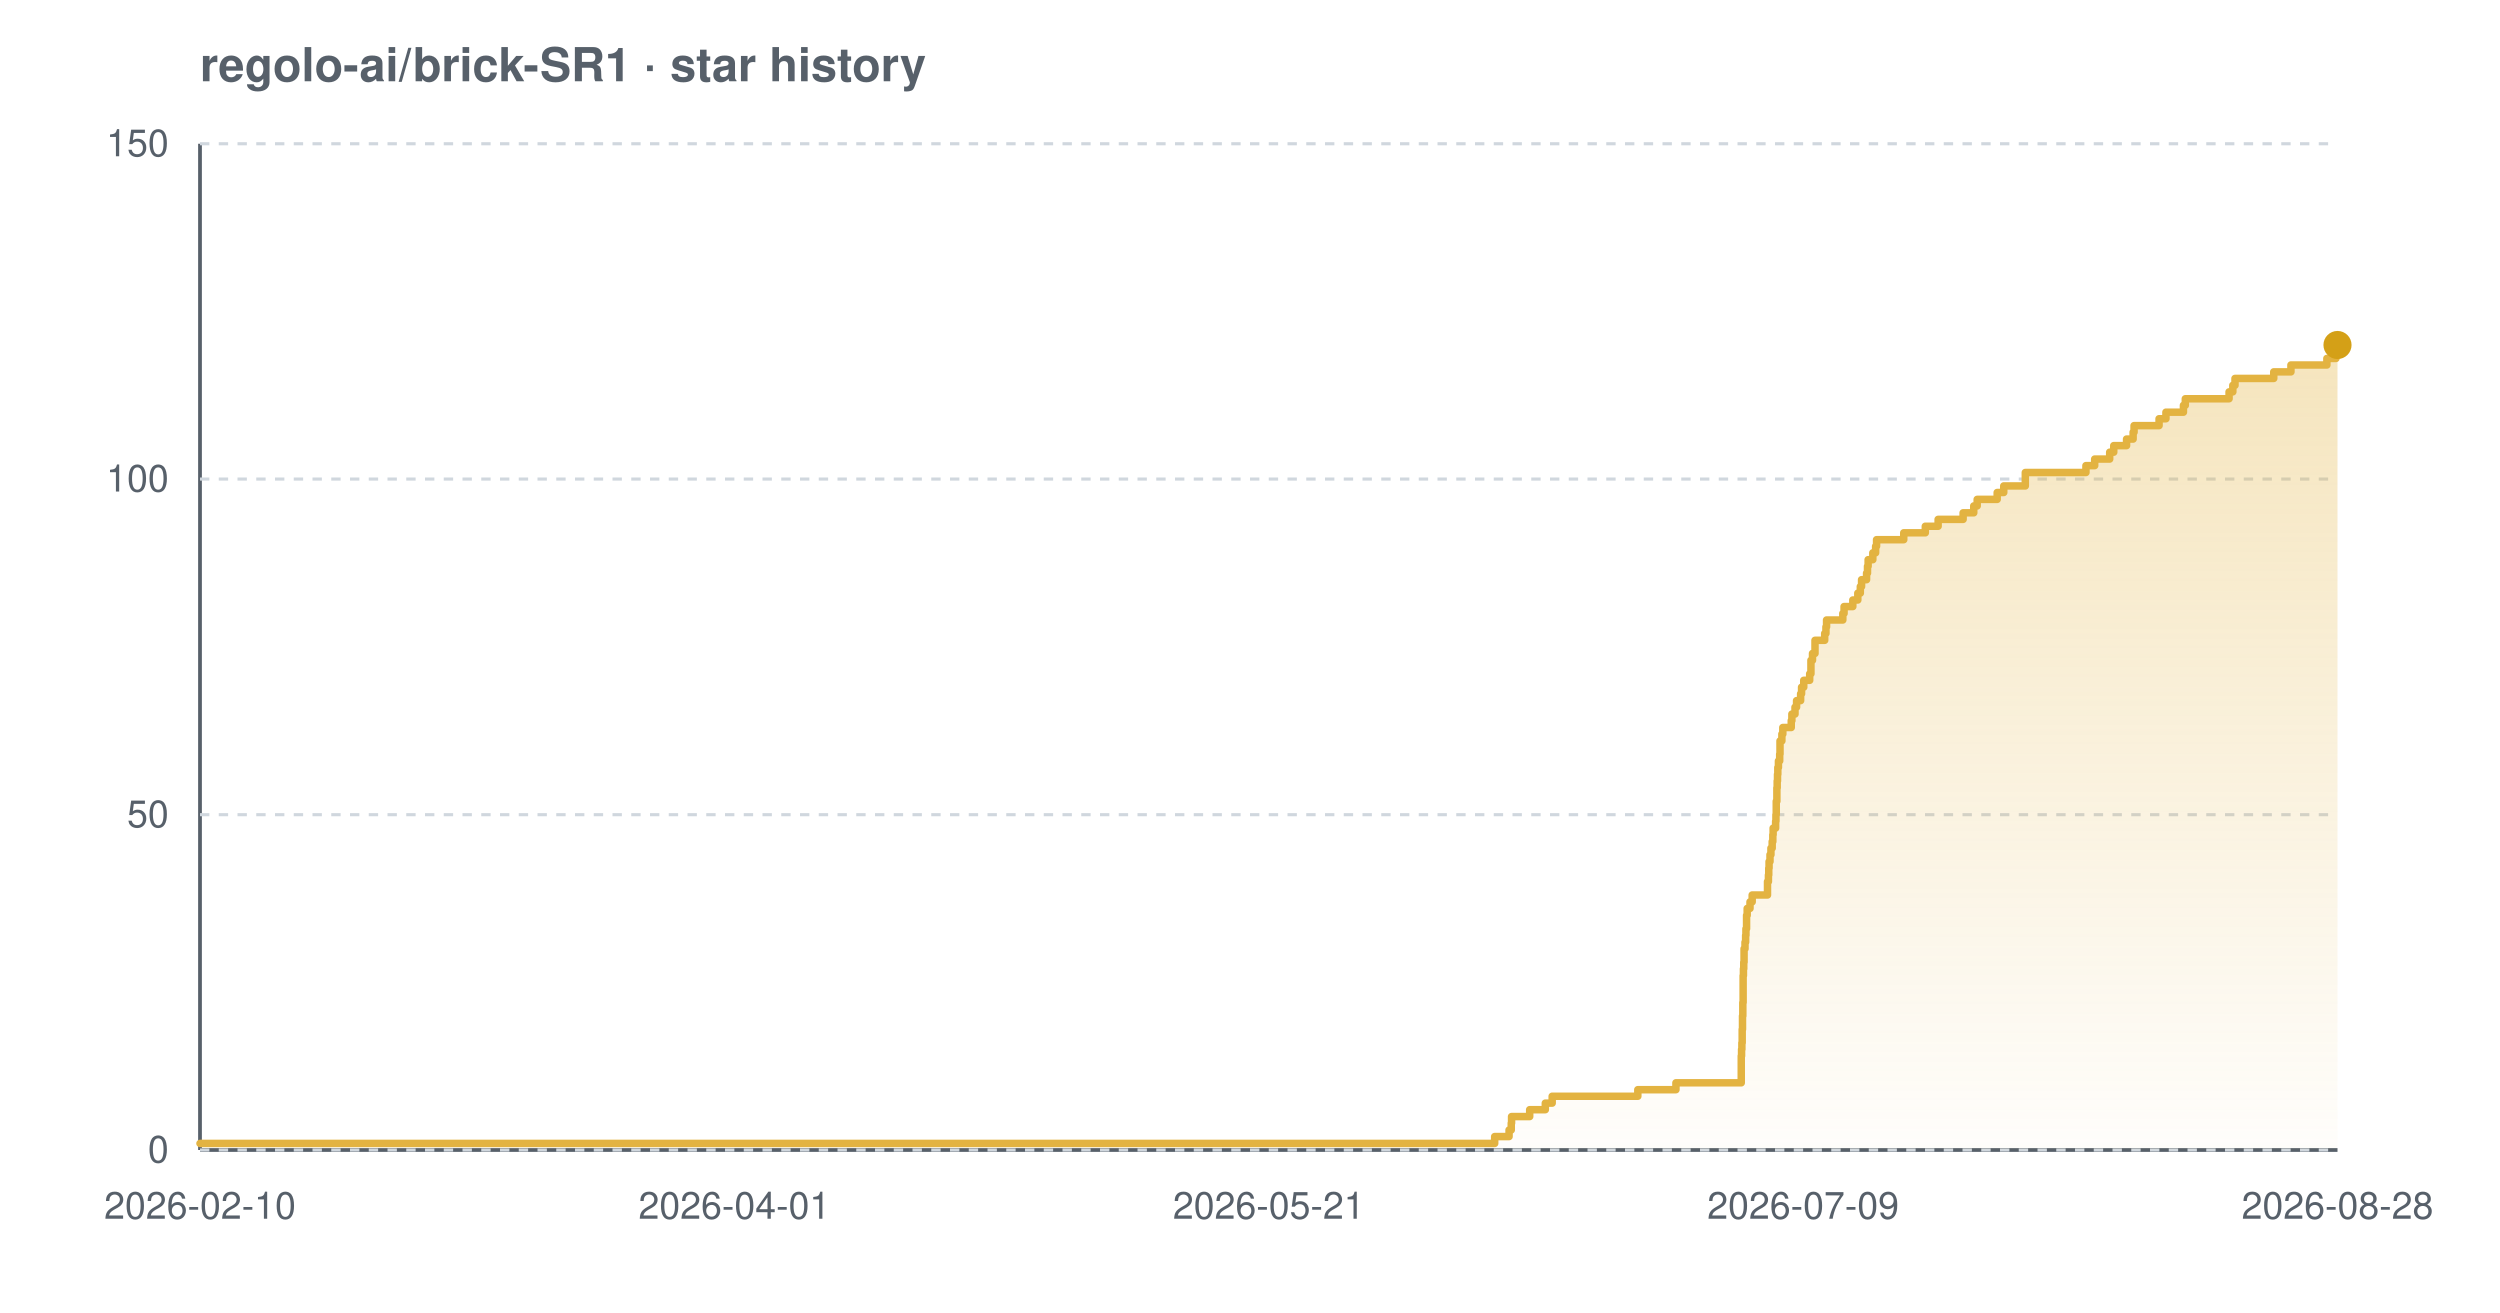
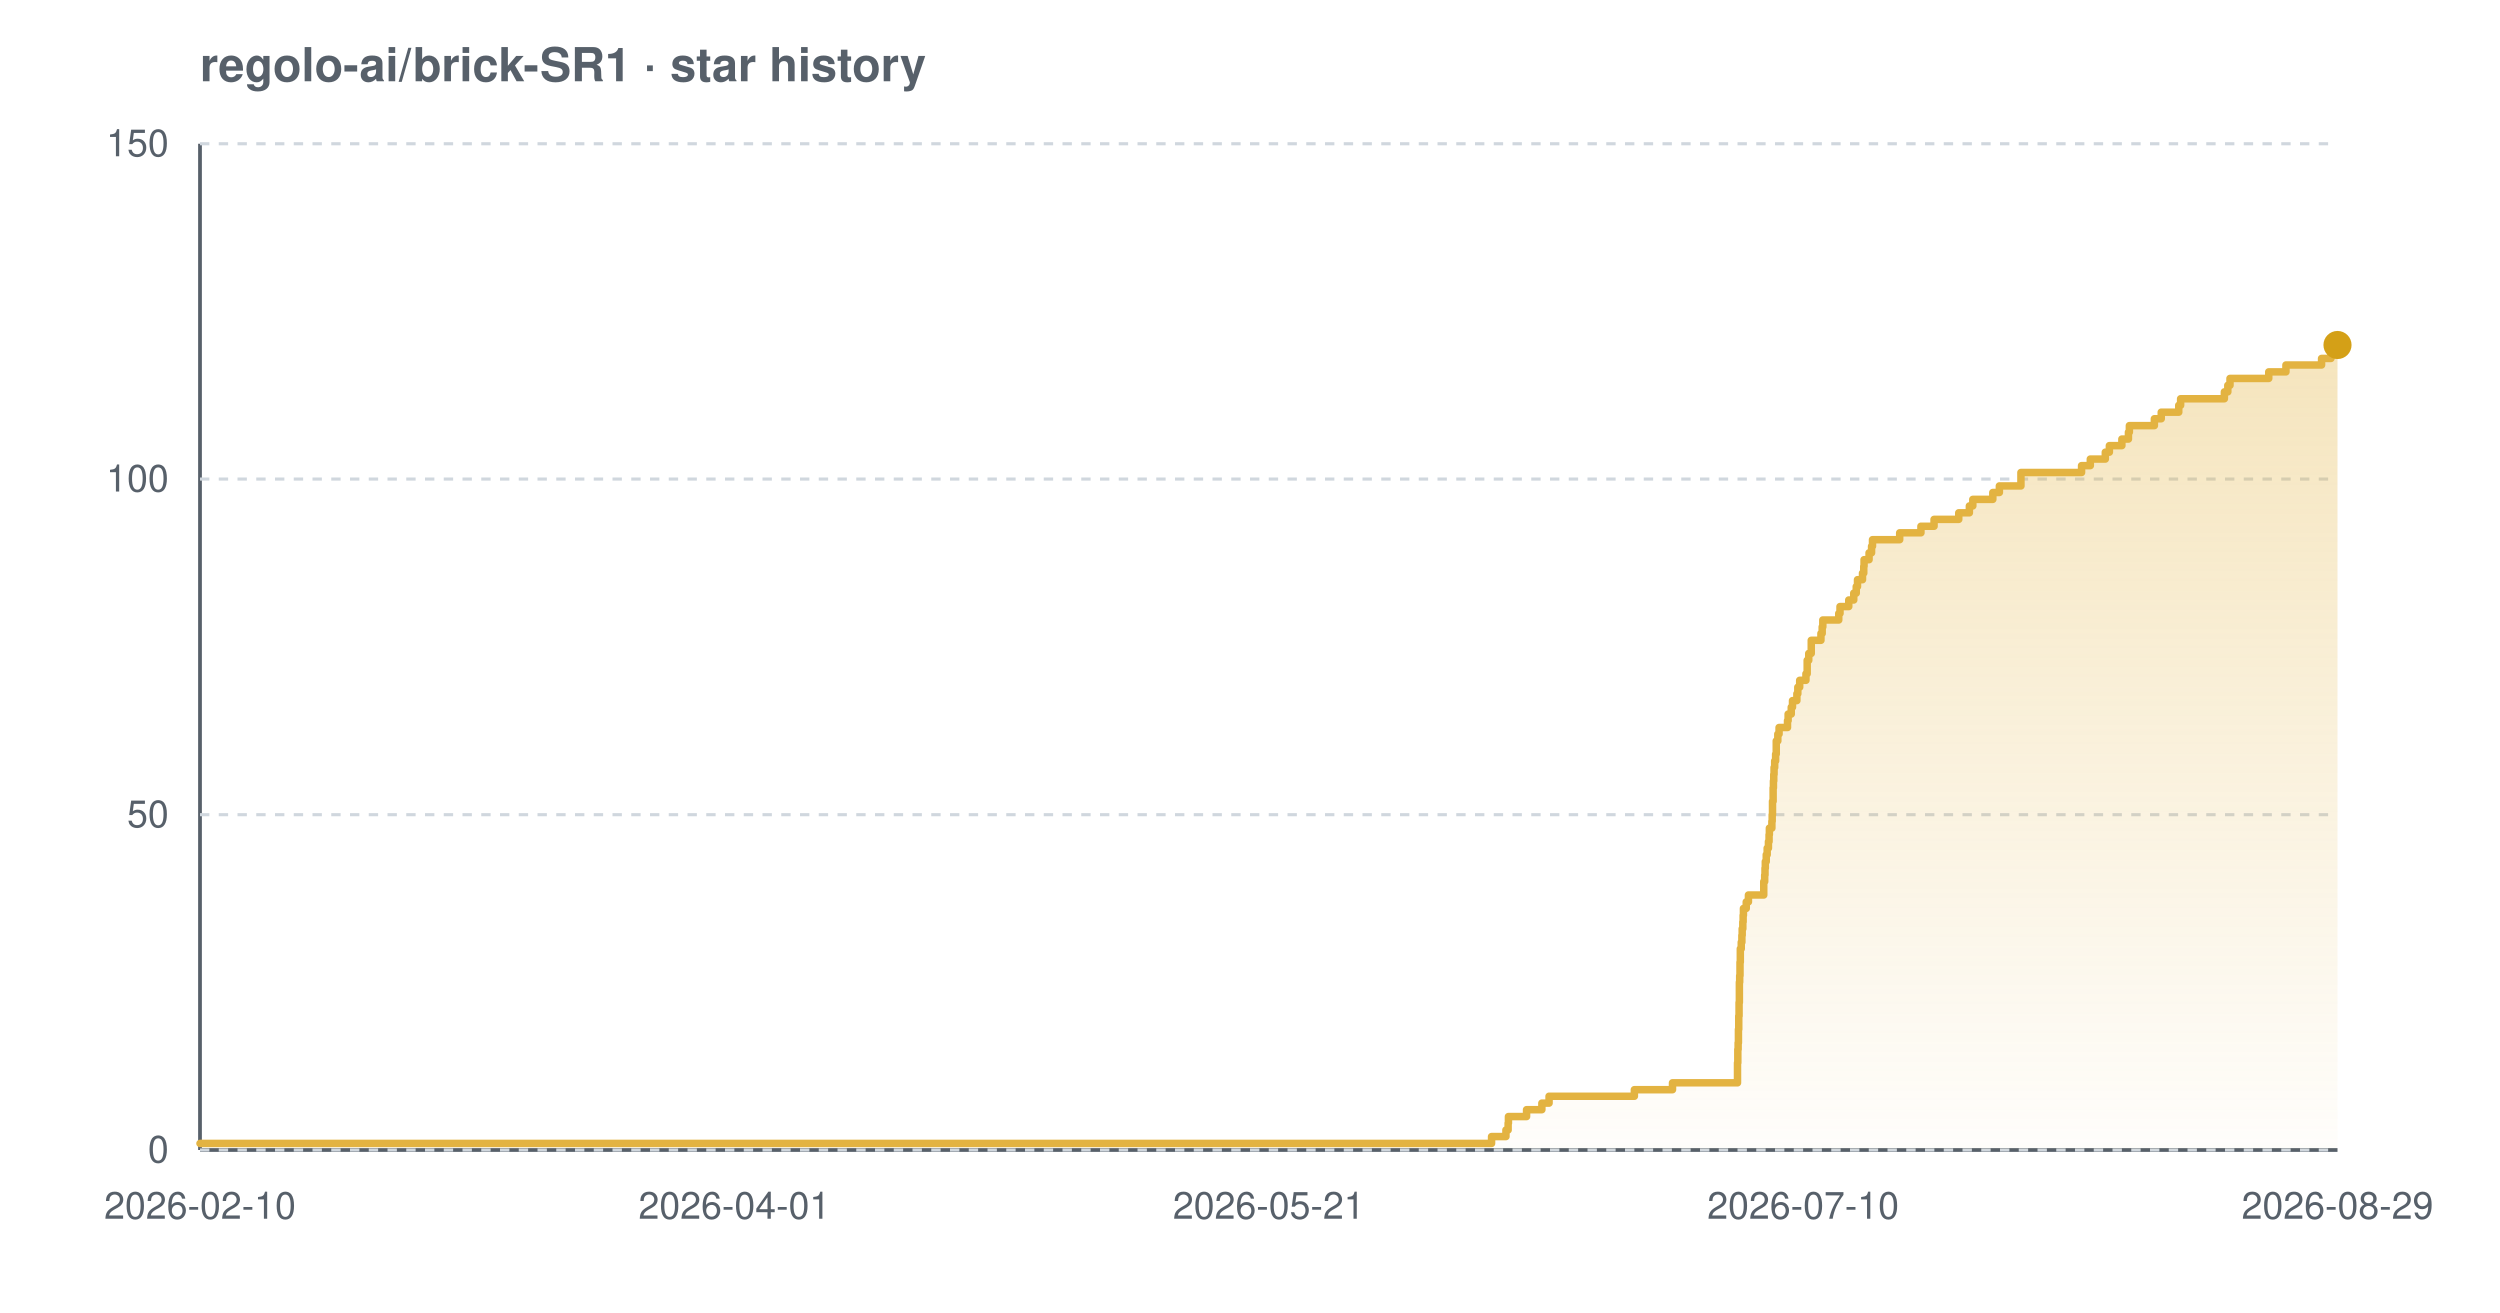
<svg xmlns="http://www.w3.org/2000/svg" width="800" height="420" viewBox="0 0 800 420" font-family="-apple-system,BlinkMacSystemFont,'Segoe UI',Helvetica,Arial,sans-serif" role="img" aria-label="Star history chart for regolo-ai/brick-SR1">
  <defs>
    <linearGradient id="grad-light" x1="0" y1="0" x2="0" y2="1">
      <stop offset="0%" stop-color="#e3b341" stop-opacity="0.35" />
      <stop offset="100%" stop-color="#e3b341" stop-opacity="0.02" />
    </linearGradient>
  </defs>
  <text x="64" y="26" font-size="15" font-weight="600" fill="#57606a">regolo-ai/brick-SR1 · star history</text>
  <line x1="64" y1="368" x2="748" y2="368" stroke="#57606a" stroke-width="1.2" />
  <line x1="64" y1="46" x2="64" y2="368" stroke="#57606a" stroke-width="1.2" />
  <line x1="64" y1="368.0" x2="748" y2="368.0" stroke="#d0d7de" stroke-width="1" stroke-dasharray="3 3" />
  <line x1="64" y1="260.7" x2="748" y2="260.7" stroke="#d0d7de" stroke-width="1" stroke-dasharray="3 3" />
  <line x1="64" y1="153.3" x2="748" y2="153.3" stroke="#d0d7de" stroke-width="1" stroke-dasharray="3 3" />
  <line x1="64" y1="46.0" x2="748" y2="46.0" stroke="#d0d7de" stroke-width="1" stroke-dasharray="3 3" />
-   <path d="M 64.0 365.9 L 478.3 365.9 L 478.3 363.7 L 482.9 363.7 L 482.9 361.6 L 483.6 361.6 L 483.6 359.4 L 483.7 359.4 L 483.7 357.3 L 489.5 357.3 L 489.5 355.1 L 494.5 355.1 L 494.5 353.0 L 496.7 353.0 L 496.7 350.8 L 524.1 350.8 L 524.1 348.7 L 536.3 348.7 L 536.3 346.5 L 557.2 346.5 L 557.2 344.4 L 557.2 344.4 L 557.2 342.2 L 557.2 342.2 L 557.2 340.1 L 557.2 340.1 L 557.2 337.9 L 557.3 337.9 L 557.3 335.8 L 557.4 335.8 L 557.4 333.7 L 557.5 333.7 L 557.5 331.5 L 557.5 331.5 L 557.5 329.4 L 557.6 329.4 L 557.6 327.2 L 557.6 327.2 L 557.6 325.1 L 557.7 325.1 L 557.7 322.9 L 557.7 322.9 L 557.7 320.8 L 557.8 320.8 L 557.8 318.6 L 557.8 318.6 L 557.8 316.5 L 557.8 316.5 L 557.8 314.3 L 557.8 314.3 L 557.8 312.2 L 557.9 312.2 L 557.9 310.0 L 558.0 310.0 L 558.0 307.9 L 558.1 307.9 L 558.1 305.7 L 558.1 305.7 L 558.1 303.6 L 558.4 303.6 L 558.4 301.5 L 558.6 301.5 L 558.6 299.3 L 558.7 299.3 L 558.7 297.2 L 558.9 297.2 L 558.9 295.0 L 558.9 295.0 L 558.9 292.9 L 559.1 292.9 L 559.1 290.7 L 560.0 290.7 L 560.0 288.6 L 560.7 288.6 L 560.7 286.4 L 565.6 286.4 L 565.6 284.3 L 565.6 284.3 L 565.6 282.1 L 565.9 282.1 L 565.9 280.0 L 566.0 280.0 L 566.0 277.8 L 566.1 277.8 L 566.1 275.7 L 566.4 275.7 L 566.4 273.5 L 566.7 273.5 L 566.7 271.4 L 567.1 271.4 L 567.1 269.3 L 567.3 269.3 L 567.3 267.1 L 567.4 267.1 L 567.4 265.0 L 568.2 265.0 L 568.2 262.8 L 568.3 262.8 L 568.3 260.7 L 568.4 260.7 L 568.4 258.5 L 568.4 258.5 L 568.4 256.4 L 568.6 256.4 L 568.6 254.2 L 568.6 254.2 L 568.6 252.1 L 568.7 252.1 L 568.7 249.9 L 568.8 249.9 L 568.8 247.8 L 568.9 247.8 L 568.9 245.6 L 569.1 245.6 L 569.1 243.5 L 569.5 243.5 L 569.5 241.3 L 569.6 241.3 L 569.6 239.2 L 569.6 239.2 L 569.6 237.1 L 570.2 237.1 L 570.2 234.9 L 570.5 234.9 L 570.5 232.8 L 573.2 232.8 L 573.2 230.6 L 573.4 230.6 L 573.4 228.5 L 574.4 228.5 L 574.4 226.3 L 574.9 226.3 L 574.9 224.2 L 576.2 224.2 L 576.2 222.0 L 576.5 222.0 L 576.5 219.9 L 577.2 219.9 L 577.2 217.7 L 579.1 217.7 L 579.1 215.6 L 579.5 215.6 L 579.5 213.4 L 579.5 213.4 L 579.5 211.3 L 580.0 211.3 L 580.0 209.1 L 580.8 209.1 L 580.8 207.0 L 580.8 207.0 L 580.8 204.9 L 583.9 204.9 L 583.9 202.7 L 584.3 202.7 L 584.3 200.6 L 584.5 200.6 L 584.5 198.4 L 589.7 198.4 L 589.7 196.3 L 590.1 196.3 L 590.1 194.1 L 592.9 194.1 L 592.9 192.0 L 594.5 192.0 L 594.5 189.8 L 595.3 189.8 L 595.3 187.7 L 595.7 187.7 L 595.7 185.5 L 597.3 185.5 L 597.3 183.4 L 597.6 183.4 L 597.6 181.2 L 597.8 181.2 L 597.8 179.1 L 599.3 179.1 L 599.3 176.9 L 600.2 176.9 L 600.2 174.8 L 600.5 174.8 L 600.5 172.7 L 609.2 172.7 L 609.2 170.5 L 616.1 170.5 L 616.1 168.4 L 620.2 168.4 L 620.2 166.2 L 628.2 166.2 L 628.2 164.1 L 631.6 164.1 L 631.6 161.9 L 632.7 161.9 L 632.7 159.8 L 639.1 159.8 L 639.1 157.6 L 641.2 157.6 L 641.2 155.5 L 648.1 155.5 L 648.1 153.3 L 648.1 153.3 L 648.1 151.2 L 667.5 151.2 L 667.5 149.0 L 670.3 149.0 L 670.3 146.9 L 675.1 146.9 L 675.1 144.7 L 676.4 144.7 L 676.4 142.6 L 680.5 142.6 L 680.5 140.5 L 682.6 140.5 L 682.6 138.3 L 682.9 138.3 L 682.9 136.2 L 690.9 136.2 L 690.9 134.0 L 693.1 134.0 L 693.1 131.9 L 698.7 131.9 L 698.7 129.7 L 699.3 129.7 L 699.3 127.6 L 713.3 127.6 L 713.3 125.4 L 714.5 125.4 L 714.5 123.3 L 715.2 123.3 L 715.2 121.1 L 727.6 121.1 L 727.6 119.0 L 733.1 119.0 L 733.1 116.8 L 744.6 116.8 L 744.6 114.7 L 747.5 114.7 L 747.5 112.5 L 747.8 112.5 L 747.8 110.4 L 748.0 110.4 L 748.0 110.4 L 748.0 368.0 L 64.0 368.0 Z" fill="url(#grad-light)" />
-   <path d="M 64.0 365.9 L 478.3 365.9 L 478.3 363.7 L 482.9 363.7 L 482.9 361.6 L 483.6 361.6 L 483.6 359.4 L 483.7 359.4 L 483.7 357.3 L 489.5 357.3 L 489.5 355.1 L 494.5 355.1 L 494.5 353.0 L 496.7 353.0 L 496.7 350.8 L 524.1 350.8 L 524.1 348.7 L 536.3 348.7 L 536.3 346.5 L 557.2 346.5 L 557.2 344.4 L 557.2 344.4 L 557.2 342.2 L 557.2 342.2 L 557.2 340.1 L 557.2 340.1 L 557.2 337.9 L 557.3 337.9 L 557.3 335.8 L 557.4 335.8 L 557.4 333.7 L 557.5 333.7 L 557.5 331.5 L 557.5 331.5 L 557.5 329.4 L 557.6 329.4 L 557.6 327.2 L 557.6 327.2 L 557.6 325.1 L 557.7 325.1 L 557.7 322.9 L 557.7 322.9 L 557.7 320.8 L 557.8 320.8 L 557.8 318.6 L 557.8 318.6 L 557.8 316.5 L 557.8 316.5 L 557.8 314.3 L 557.8 314.3 L 557.8 312.2 L 557.9 312.2 L 557.9 310.0 L 558.0 310.0 L 558.0 307.9 L 558.1 307.9 L 558.1 305.7 L 558.1 305.7 L 558.1 303.6 L 558.4 303.6 L 558.4 301.5 L 558.6 301.5 L 558.6 299.3 L 558.7 299.3 L 558.7 297.2 L 558.9 297.2 L 558.9 295.0 L 558.9 295.0 L 558.9 292.9 L 559.1 292.9 L 559.1 290.7 L 560.0 290.7 L 560.0 288.6 L 560.7 288.6 L 560.7 286.4 L 565.6 286.4 L 565.6 284.3 L 565.6 284.3 L 565.6 282.1 L 565.9 282.1 L 565.9 280.0 L 566.0 280.0 L 566.0 277.8 L 566.1 277.8 L 566.1 275.7 L 566.4 275.7 L 566.4 273.5 L 566.7 273.5 L 566.7 271.4 L 567.1 271.4 L 567.1 269.3 L 567.3 269.3 L 567.3 267.1 L 567.4 267.1 L 567.4 265.0 L 568.2 265.0 L 568.2 262.8 L 568.3 262.8 L 568.3 260.7 L 568.4 260.7 L 568.4 258.5 L 568.4 258.5 L 568.4 256.4 L 568.6 256.4 L 568.6 254.2 L 568.6 254.2 L 568.6 252.1 L 568.7 252.1 L 568.7 249.9 L 568.8 249.9 L 568.8 247.8 L 568.9 247.8 L 568.9 245.6 L 569.1 245.6 L 569.1 243.5 L 569.5 243.5 L 569.5 241.3 L 569.6 241.3 L 569.6 239.2 L 569.6 239.2 L 569.6 237.1 L 570.2 237.1 L 570.2 234.9 L 570.5 234.9 L 570.5 232.8 L 573.2 232.8 L 573.2 230.6 L 573.4 230.6 L 573.4 228.5 L 574.4 228.5 L 574.4 226.3 L 574.9 226.3 L 574.9 224.2 L 576.2 224.2 L 576.2 222.0 L 576.5 222.0 L 576.5 219.9 L 577.2 219.9 L 577.2 217.7 L 579.1 217.7 L 579.1 215.6 L 579.5 215.6 L 579.5 213.4 L 579.5 213.4 L 579.5 211.3 L 580.0 211.3 L 580.0 209.1 L 580.8 209.1 L 580.8 207.0 L 580.8 207.0 L 580.8 204.9 L 583.9 204.9 L 583.9 202.7 L 584.3 202.7 L 584.3 200.6 L 584.5 200.6 L 584.5 198.4 L 589.7 198.4 L 589.7 196.3 L 590.1 196.3 L 590.1 194.1 L 592.9 194.1 L 592.9 192.0 L 594.5 192.0 L 594.5 189.8 L 595.3 189.8 L 595.3 187.7 L 595.7 187.7 L 595.7 185.5 L 597.3 185.5 L 597.3 183.4 L 597.6 183.4 L 597.6 181.2 L 597.8 181.2 L 597.8 179.1 L 599.3 179.1 L 599.3 176.9 L 600.2 176.9 L 600.2 174.8 L 600.5 174.8 L 600.5 172.7 L 609.2 172.7 L 609.2 170.5 L 616.1 170.5 L 616.1 168.4 L 620.2 168.4 L 620.2 166.2 L 628.2 166.2 L 628.2 164.1 L 631.6 164.1 L 631.6 161.9 L 632.7 161.9 L 632.7 159.8 L 639.1 159.8 L 639.1 157.6 L 641.2 157.6 L 641.2 155.5 L 648.1 155.5 L 648.1 153.3 L 648.1 153.3 L 648.1 151.2 L 667.5 151.2 L 667.5 149.0 L 670.3 149.0 L 670.3 146.9 L 675.1 146.9 L 675.1 144.7 L 676.4 144.7 L 676.4 142.6 L 680.5 142.6 L 680.5 140.5 L 682.6 140.5 L 682.6 138.3 L 682.9 138.3 L 682.9 136.2 L 690.9 136.2 L 690.9 134.0 L 693.1 134.0 L 693.1 131.9 L 698.7 131.9 L 698.7 129.7 L 699.3 129.7 L 699.3 127.6 L 713.3 127.6 L 713.3 125.4 L 714.5 125.4 L 714.5 123.3 L 715.2 123.3 L 715.2 121.1 L 727.6 121.1 L 727.6 119.0 L 733.1 119.0 L 733.1 116.8 L 744.6 116.8 L 744.6 114.7 L 747.5 114.7 L 747.5 112.5 L 747.8 112.5 L 747.8 110.4 L 748.0 110.4 L 748.0 110.4" fill="none" stroke="#e3b341" stroke-width="2.4" stroke-linejoin="round" stroke-linecap="round" />
+   <path d="M 64.0 365.9 L 477.3 365.9 L 477.3 363.7 L 481.9 363.7 L 481.9 361.6 L 482.6 361.6 L 482.6 359.4 L 482.7 359.4 L 482.7 357.3 L 488.5 357.3 L 488.5 355.1 L 493.4 355.1 L 493.4 353.0 L 495.7 353.0 L 495.7 350.8 L 523.0 350.8 L 523.0 348.7 L 535.2 348.7 L 535.2 346.5 L 556.0 346.5 L 556.0 344.4 L 556.0 344.4 L 556.0 342.2 L 556.0 342.2 L 556.0 340.1 L 556.1 340.1 L 556.1 337.9 L 556.1 337.9 L 556.1 335.8 L 556.2 335.8 L 556.2 333.7 L 556.3 333.7 L 556.3 331.5 L 556.3 331.5 L 556.3 329.4 L 556.4 329.4 L 556.4 327.2 L 556.4 327.2 L 556.4 325.1 L 556.5 325.1 L 556.5 322.9 L 556.5 322.9 L 556.5 320.8 L 556.6 320.8 L 556.6 318.6 L 556.6 318.6 L 556.6 316.5 L 556.6 316.5 L 556.6 314.3 L 556.7 314.3 L 556.7 312.2 L 556.8 312.2 L 556.8 310.0 L 556.8 310.0 L 556.8 307.9 L 556.9 307.9 L 556.9 305.7 L 556.9 305.7 L 556.9 303.6 L 557.2 303.6 L 557.2 301.5 L 557.4 301.5 L 557.4 299.3 L 557.5 299.3 L 557.5 297.2 L 557.7 297.2 L 557.7 295.0 L 557.8 295.0 L 557.8 292.9 L 557.9 292.9 L 557.9 290.7 L 558.8 290.7 L 558.8 288.6 L 559.5 288.6 L 559.5 286.4 L 564.4 286.4 L 564.4 284.3 L 564.4 284.3 L 564.4 282.1 L 564.7 282.1 L 564.7 280.0 L 564.8 280.0 L 564.8 277.8 L 564.9 277.8 L 564.9 275.7 L 565.2 275.7 L 565.2 273.5 L 565.5 273.5 L 565.5 271.4 L 565.9 271.4 L 565.9 269.3 L 566.1 269.3 L 566.1 267.1 L 566.2 267.1 L 566.2 265.0 L 567.0 265.0 L 567.0 262.8 L 567.1 262.8 L 567.1 260.7 L 567.2 260.7 L 567.2 258.5 L 567.2 258.5 L 567.2 256.4 L 567.4 256.4 L 567.4 254.2 L 567.4 254.2 L 567.4 252.1 L 567.5 252.1 L 567.5 249.9 L 567.6 249.9 L 567.6 247.8 L 567.7 247.8 L 567.7 245.6 L 567.9 245.6 L 567.9 243.5 L 568.2 243.5 L 568.2 241.3 L 568.4 241.3 L 568.4 239.2 L 568.4 239.2 L 568.4 237.1 L 568.9 237.1 L 568.9 234.9 L 569.3 234.9 L 569.3 232.8 L 572.0 232.8 L 572.0 230.6 L 572.2 230.6 L 572.2 228.5 L 573.2 228.5 L 573.2 226.3 L 573.6 226.3 L 573.6 224.2 L 575.0 224.2 L 575.0 222.0 L 575.3 222.0 L 575.3 219.9 L 575.9 219.9 L 575.9 217.7 L 577.9 217.7 L 577.9 215.6 L 578.3 215.6 L 578.3 213.4 L 578.3 213.4 L 578.3 211.3 L 578.8 211.3 L 578.8 209.1 L 579.6 209.1 L 579.6 207.0 L 579.6 207.0 L 579.6 204.9 L 582.7 204.9 L 582.7 202.7 L 583.1 202.7 L 583.1 200.6 L 583.3 200.6 L 583.3 198.4 L 588.4 198.4 L 588.4 196.3 L 588.8 196.3 L 588.8 194.1 L 591.6 194.1 L 591.6 192.0 L 593.2 192.0 L 593.2 189.8 L 594.0 189.8 L 594.0 187.7 L 594.4 187.7 L 594.4 185.5 L 596.0 185.5 L 596.0 183.4 L 596.4 183.4 L 596.4 181.2 L 596.5 181.2 L 596.5 179.1 L 598.1 179.1 L 598.1 176.9 L 598.9 176.9 L 598.9 174.8 L 599.2 174.8 L 599.2 172.7 L 607.9 172.7 L 607.9 170.5 L 614.7 170.5 L 614.7 168.4 L 618.9 168.4 L 618.9 166.2 L 626.8 166.2 L 626.8 164.1 L 630.2 164.1 L 630.2 161.9 L 631.3 161.9 L 631.3 159.8 L 637.7 159.8 L 637.7 157.6 L 639.8 157.6 L 639.8 155.5 L 646.7 155.5 L 646.7 153.3 L 646.7 153.3 L 646.7 151.2 L 666.1 151.2 L 666.1 149.0 L 668.9 149.0 L 668.9 146.9 L 673.7 146.9 L 673.7 144.7 L 675.0 144.7 L 675.0 142.6 L 679.0 142.6 L 679.0 140.5 L 681.1 140.5 L 681.1 138.3 L 681.4 138.3 L 681.4 136.2 L 689.4 136.2 L 689.4 134.0 L 691.6 134.0 L 691.6 131.9 L 697.2 131.9 L 697.2 129.7 L 697.8 129.7 L 697.8 127.6 L 711.8 127.6 L 711.8 125.4 L 712.9 125.4 L 712.9 123.3 L 713.6 123.3 L 713.6 121.1 L 726.0 121.1 L 726.0 119.0 L 731.5 119.0 L 731.5 116.8 L 742.9 116.8 L 742.9 114.7 L 745.9 114.7 L 745.9 112.5 L 746.2 112.5 L 746.2 110.4 L 748.0 110.4 L 748.0 110.4 L 748.0 368.0 L 64.0 368.0 Z" fill="url(#grad-light)" />
+   <path d="M 64.0 365.9 L 477.3 365.9 L 477.3 363.7 L 481.9 363.7 L 481.9 361.6 L 482.6 361.6 L 482.6 359.4 L 482.7 359.4 L 482.7 357.3 L 488.5 357.3 L 488.5 355.1 L 493.4 355.1 L 493.4 353.0 L 495.7 353.0 L 495.7 350.8 L 523.0 350.8 L 523.0 348.7 L 535.2 348.7 L 535.2 346.5 L 556.0 346.5 L 556.0 344.4 L 556.0 344.4 L 556.0 342.2 L 556.0 342.2 L 556.0 340.1 L 556.1 340.1 L 556.1 337.9 L 556.1 337.9 L 556.1 335.8 L 556.2 335.8 L 556.2 333.7 L 556.3 333.7 L 556.3 331.5 L 556.3 331.5 L 556.3 329.4 L 556.4 329.4 L 556.4 327.2 L 556.4 327.2 L 556.4 325.1 L 556.5 325.1 L 556.5 322.9 L 556.5 322.9 L 556.5 320.8 L 556.6 320.8 L 556.6 318.6 L 556.6 318.6 L 556.6 316.5 L 556.6 316.5 L 556.6 314.3 L 556.7 314.3 L 556.7 312.2 L 556.8 312.2 L 556.8 310.0 L 556.8 310.0 L 556.8 307.9 L 556.9 307.9 L 556.9 305.7 L 556.9 305.7 L 556.9 303.6 L 557.2 303.6 L 557.2 301.5 L 557.4 301.5 L 557.4 299.3 L 557.5 299.3 L 557.5 297.2 L 557.7 297.2 L 557.7 295.0 L 557.8 295.0 L 557.8 292.9 L 557.9 292.9 L 557.9 290.7 L 558.8 290.7 L 558.8 288.6 L 559.5 288.6 L 559.5 286.4 L 564.4 286.4 L 564.4 284.3 L 564.4 284.3 L 564.4 282.1 L 564.7 282.1 L 564.7 280.0 L 564.8 280.0 L 564.8 277.8 L 564.9 277.8 L 564.9 275.7 L 565.2 275.7 L 565.2 273.5 L 565.5 273.5 L 565.5 271.4 L 565.9 271.4 L 565.9 269.3 L 566.1 269.3 L 566.1 267.1 L 566.2 267.1 L 566.2 265.0 L 567.0 265.0 L 567.0 262.8 L 567.1 262.8 L 567.1 260.7 L 567.2 260.7 L 567.2 258.5 L 567.2 258.5 L 567.2 256.4 L 567.4 256.4 L 567.4 254.2 L 567.4 254.2 L 567.4 252.1 L 567.5 252.1 L 567.5 249.9 L 567.6 249.9 L 567.6 247.8 L 567.7 247.8 L 567.7 245.6 L 567.9 245.6 L 567.9 243.5 L 568.2 243.5 L 568.2 241.3 L 568.4 241.3 L 568.4 239.2 L 568.4 239.2 L 568.4 237.1 L 568.9 237.1 L 568.9 234.9 L 569.3 234.9 L 569.3 232.8 L 572.0 232.8 L 572.0 230.6 L 572.2 230.6 L 572.2 228.5 L 573.2 228.5 L 573.2 226.3 L 573.6 226.3 L 573.6 224.2 L 575.0 224.2 L 575.0 222.0 L 575.3 222.0 L 575.3 219.9 L 575.9 219.9 L 575.9 217.7 L 577.9 217.7 L 577.9 215.6 L 578.3 215.6 L 578.3 213.4 L 578.3 213.4 L 578.3 211.3 L 578.8 211.3 L 578.8 209.1 L 579.6 209.1 L 579.6 207.0 L 579.6 207.0 L 579.6 204.9 L 582.7 204.9 L 582.7 202.7 L 583.1 202.7 L 583.1 200.6 L 583.3 200.6 L 583.3 198.4 L 588.4 198.4 L 588.4 196.3 L 588.8 196.3 L 588.8 194.1 L 591.6 194.1 L 591.6 192.0 L 593.2 192.0 L 593.2 189.8 L 594.0 189.8 L 594.0 187.7 L 594.4 187.7 L 594.4 185.5 L 596.0 185.5 L 596.0 183.4 L 596.4 183.4 L 596.4 181.2 L 596.5 181.2 L 596.5 179.1 L 598.1 179.1 L 598.1 176.9 L 598.9 176.9 L 598.9 174.8 L 599.2 174.8 L 599.2 172.7 L 607.9 172.7 L 607.9 170.5 L 614.7 170.5 L 614.7 168.4 L 618.9 168.4 L 618.9 166.2 L 626.8 166.2 L 626.8 164.1 L 630.2 164.1 L 630.2 161.9 L 631.3 161.9 L 631.3 159.8 L 637.7 159.8 L 637.7 157.6 L 639.8 157.6 L 639.8 155.5 L 646.7 155.5 L 646.7 153.3 L 646.7 153.3 L 646.7 151.2 L 666.1 151.2 L 666.1 149.0 L 668.9 149.0 L 668.9 146.9 L 673.7 146.9 L 673.7 144.7 L 675.0 144.7 L 675.0 142.6 L 679.0 142.6 L 679.0 140.5 L 681.1 140.5 L 681.1 138.3 L 681.4 138.3 L 681.4 136.2 L 689.4 136.2 L 689.4 134.0 L 691.6 134.0 L 691.6 131.9 L 697.2 131.9 L 697.2 129.7 L 697.8 129.7 L 697.8 127.6 L 711.8 127.6 L 711.8 125.4 L 712.9 125.4 L 712.9 123.3 L 713.6 123.3 L 713.6 121.1 L 726.0 121.1 L 726.0 119.0 L 731.5 119.0 L 731.5 116.8 L 742.9 116.8 L 742.9 114.7 L 745.9 114.7 L 745.9 112.5 L 746.2 112.5 L 746.2 110.4 L 748.0 110.4 L 748.0 110.4" fill="none" stroke="#e3b341" stroke-width="2.4" stroke-linejoin="round" stroke-linecap="round" />
  <circle cx="748.0" cy="110.4" r="4.5" fill="#d4a017" />
  <text x="54" y="372.0" text-anchor="end" font-size="12" fill="#57606a">0</text>
  <text x="54" y="264.7" text-anchor="end" font-size="12" fill="#57606a">50</text>
  <text x="54" y="157.3" text-anchor="end" font-size="12" fill="#57606a">100</text>
  <text x="54" y="50.0" text-anchor="end" font-size="12" fill="#57606a">150</text>
  <text x="64.0" y="390" text-anchor="middle" font-size="12" fill="#57606a">2026-02-10</text>
  <text x="235.0" y="390" text-anchor="middle" font-size="12" fill="#57606a">2026-04-01</text>
  <text x="406.0" y="390" text-anchor="middle" font-size="12" fill="#57606a">2026-05-21</text>
-   <text x="577.0" y="390" text-anchor="middle" font-size="12" fill="#57606a">2026-07-09</text>
-   <text x="748.0" y="390" text-anchor="middle" font-size="12" fill="#57606a">2026-08-28</text>
+   <text x="577.0" y="390" text-anchor="middle" font-size="12" fill="#57606a">2026-07-10</text>
+   <text x="748.0" y="390" text-anchor="middle" font-size="12" fill="#57606a">2026-08-29</text>
</svg>
